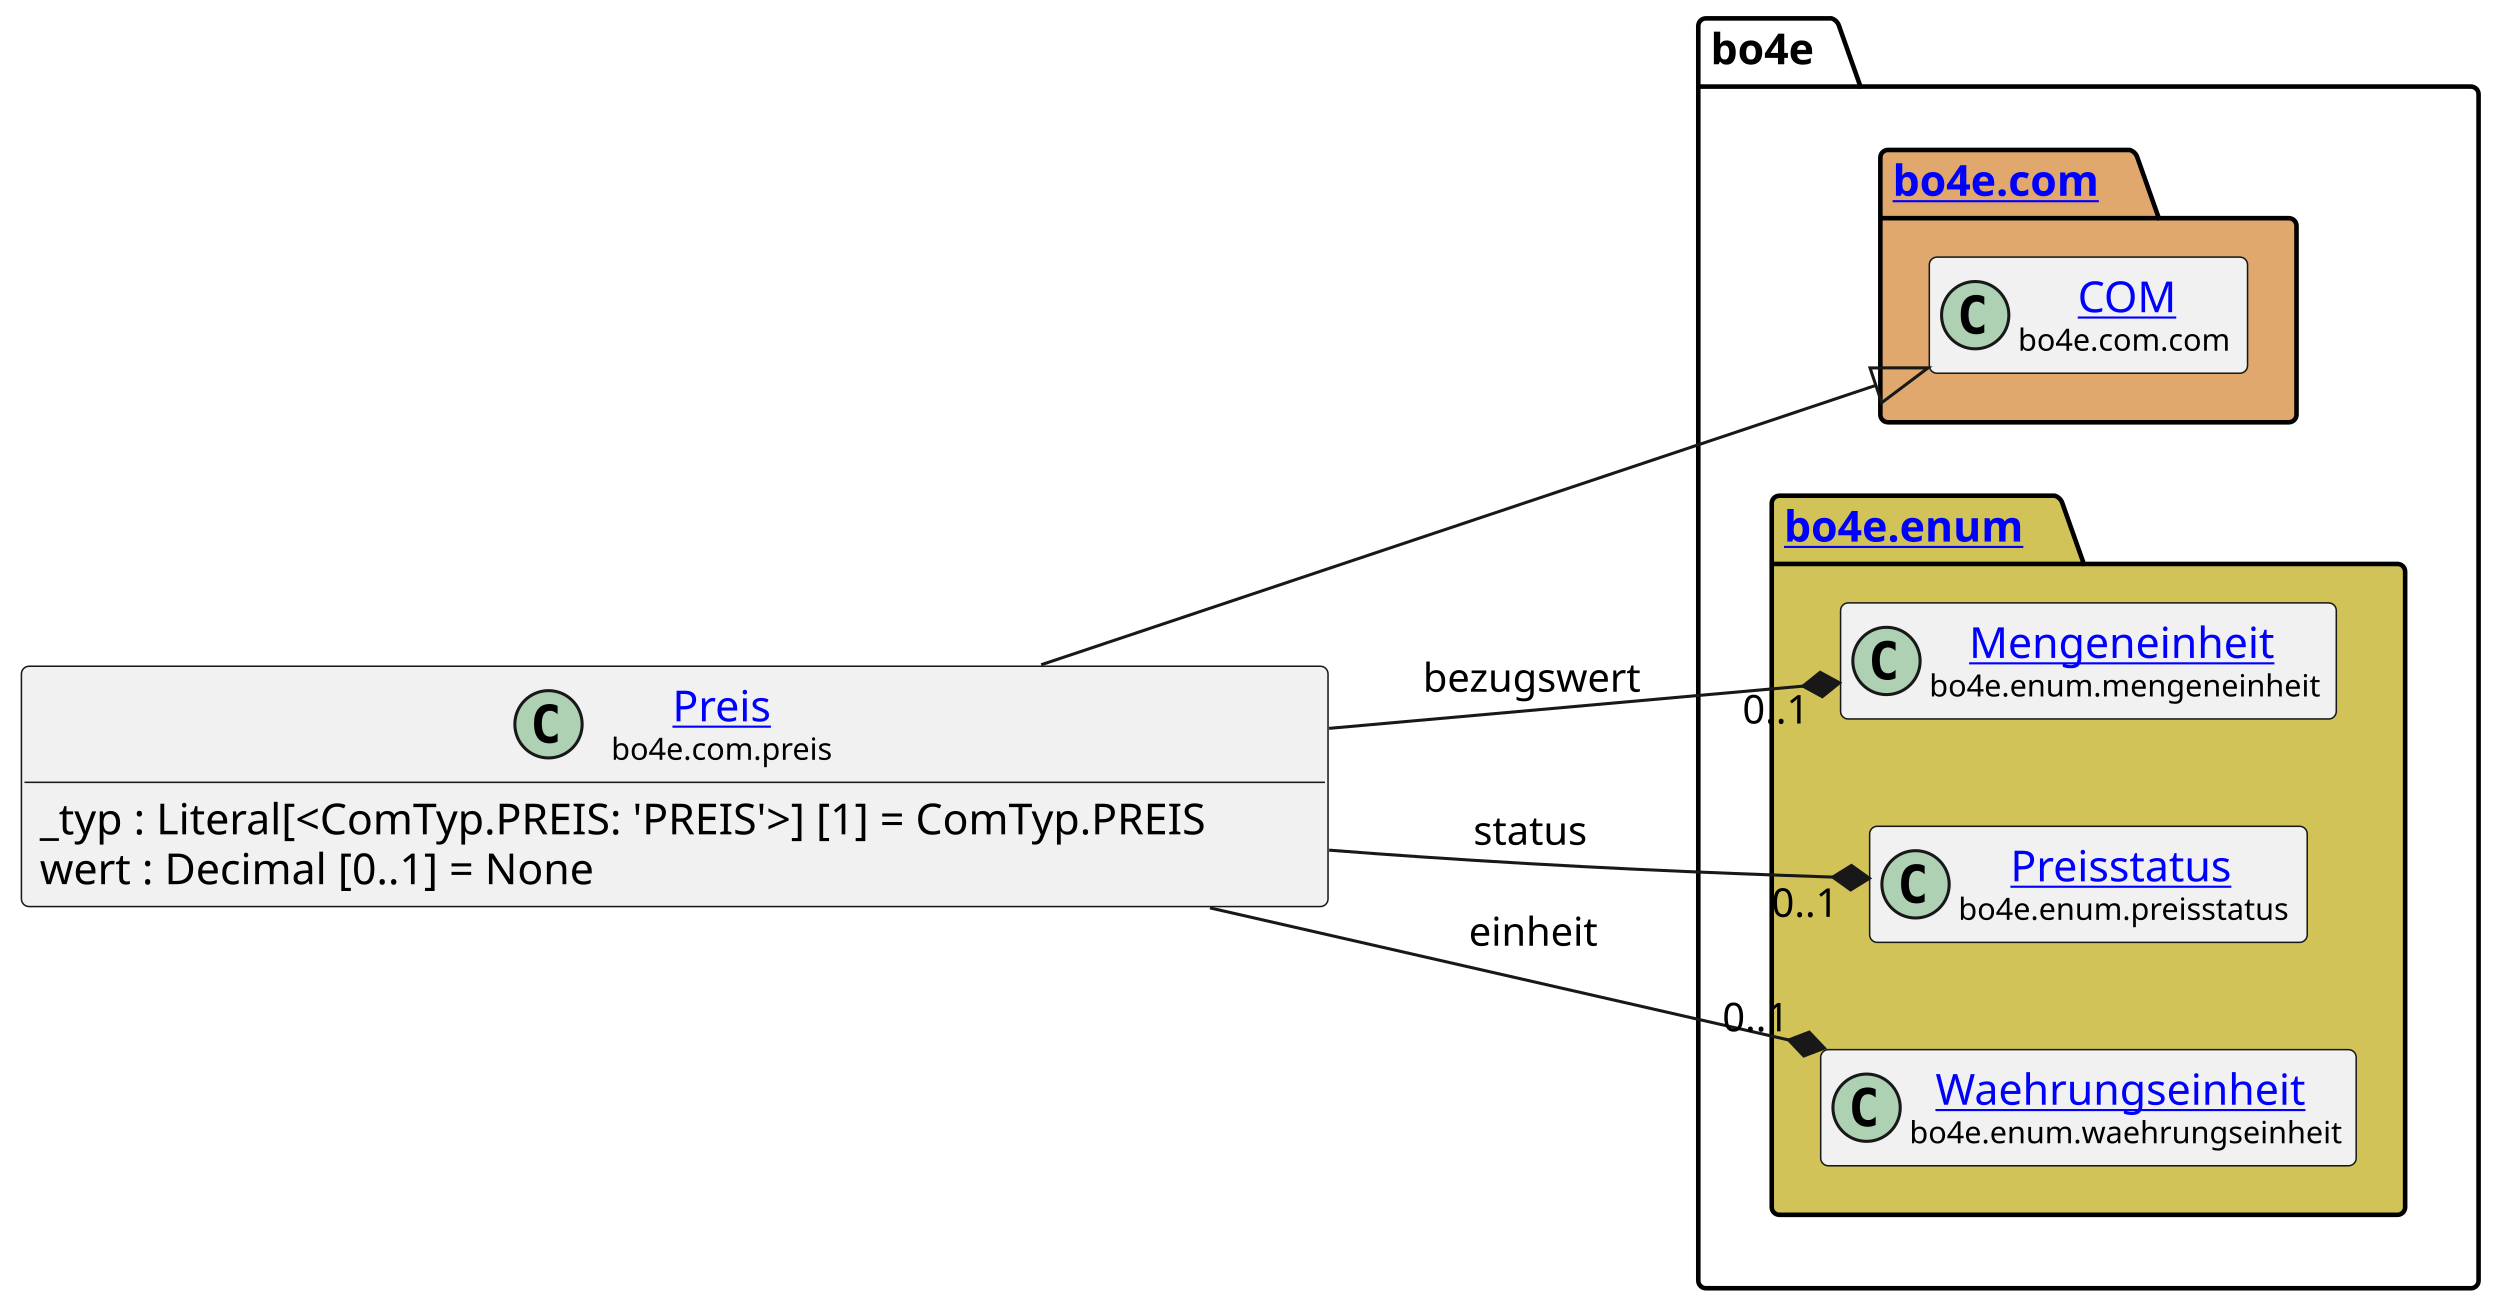
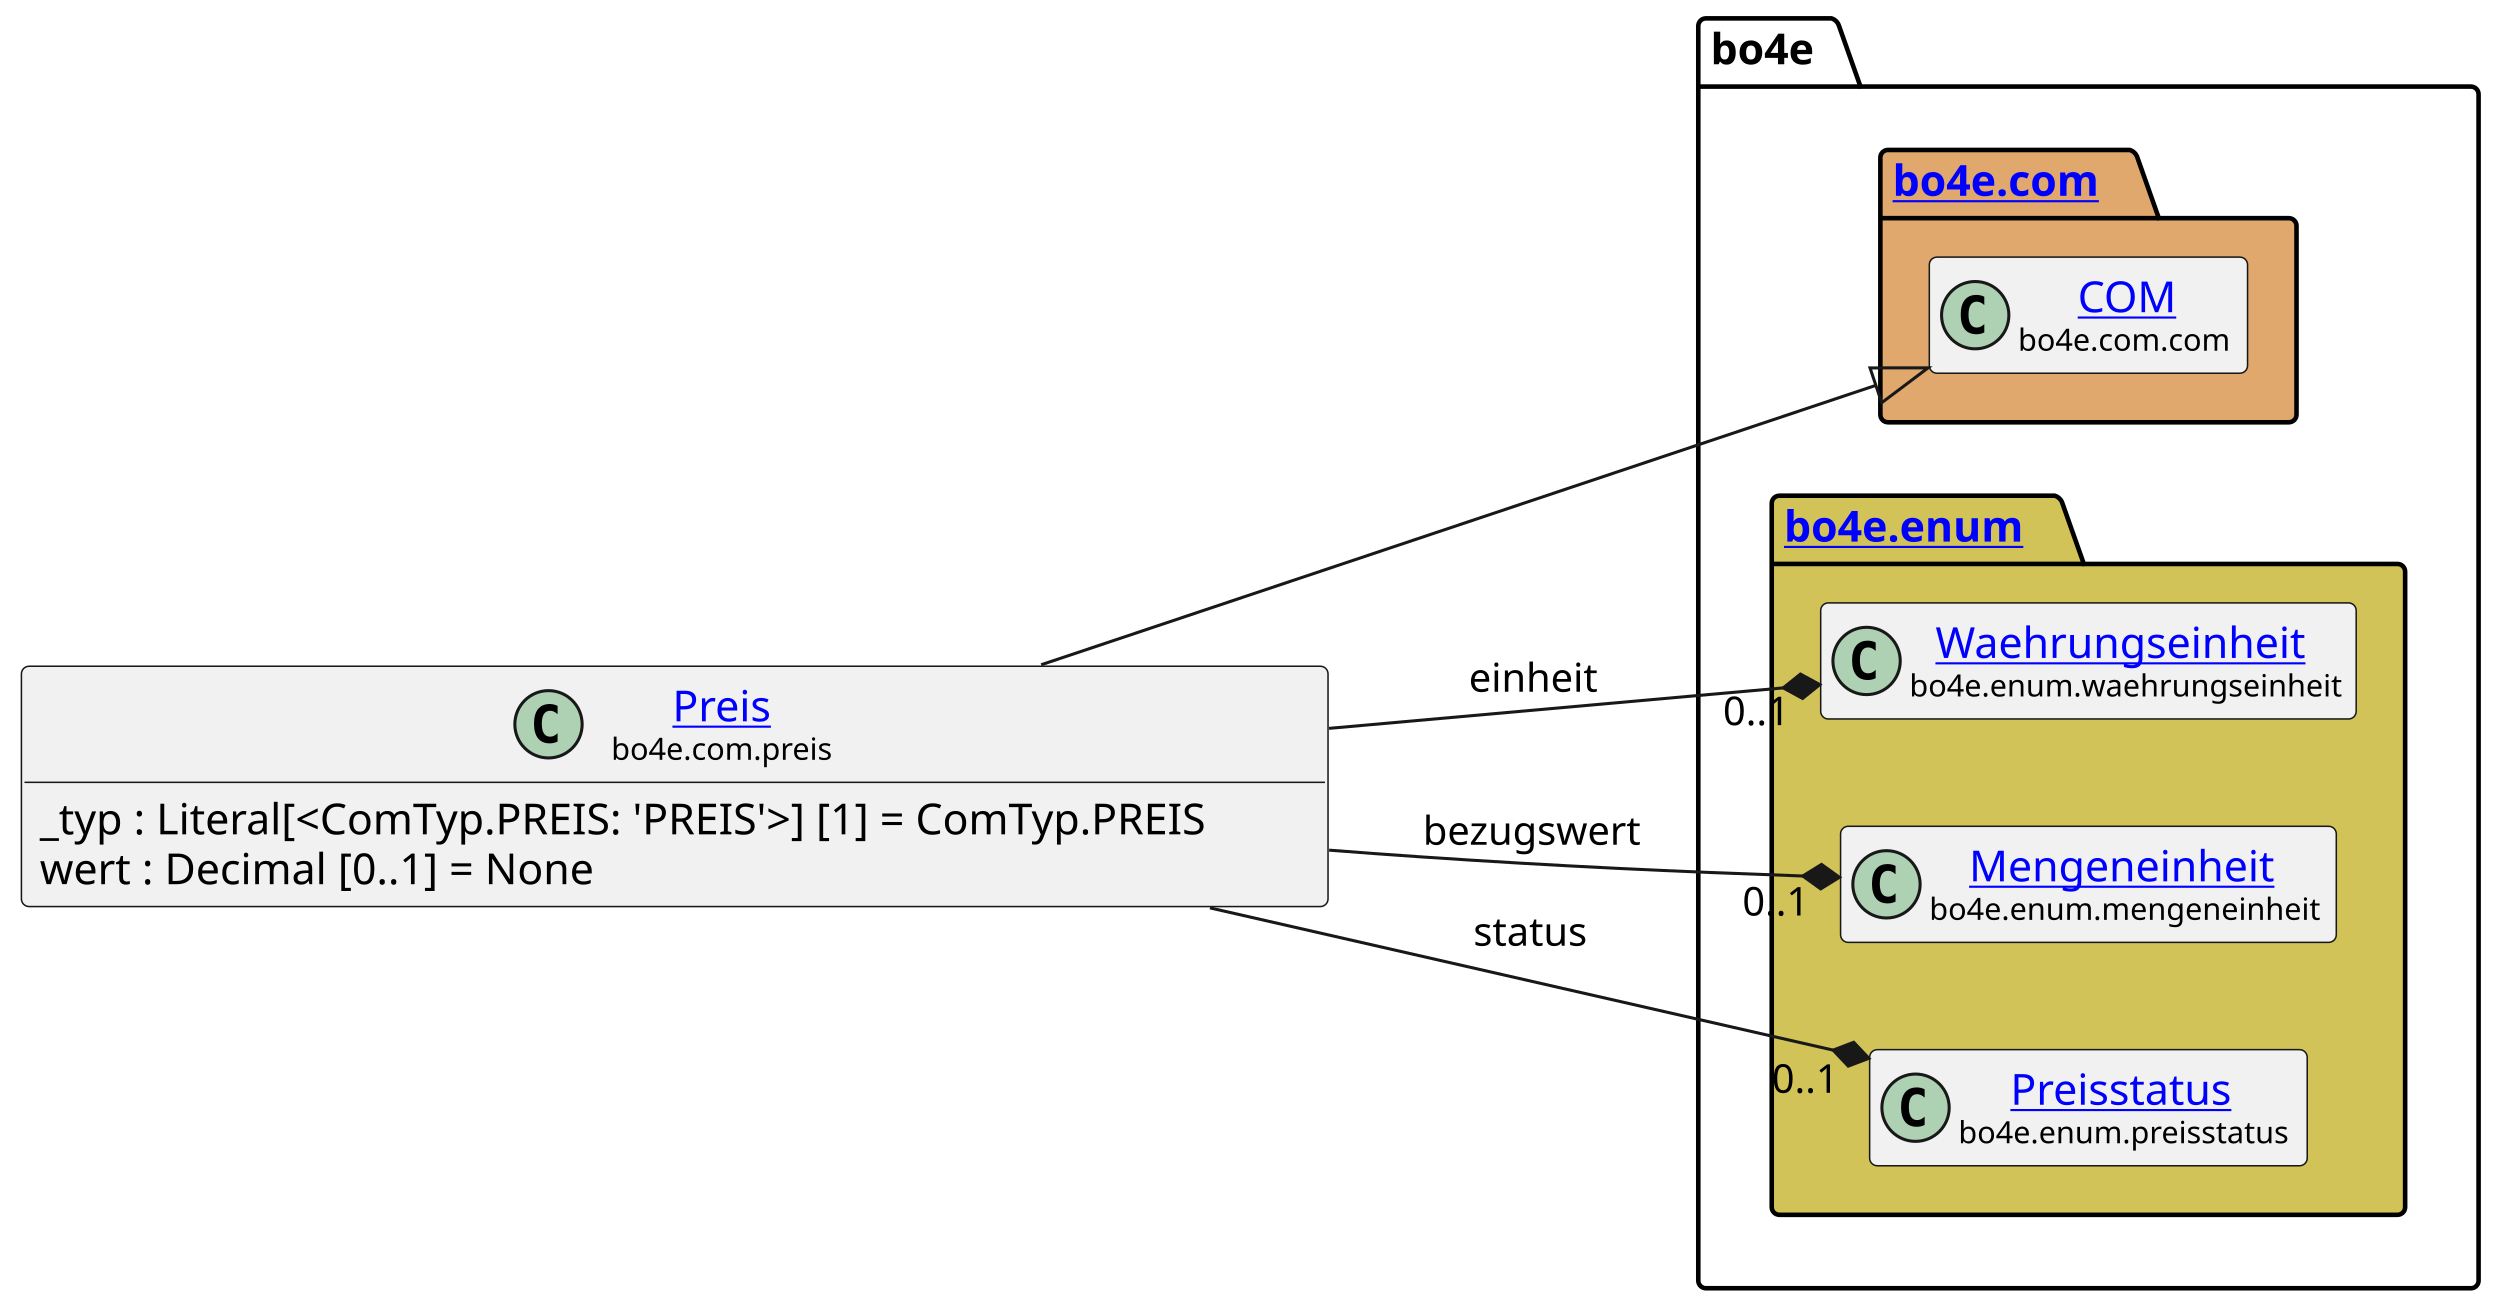
<svg xmlns="http://www.w3.org/2000/svg" xmlns:xlink="http://www.w3.org/1999/xlink" contentStyleType="text/css" height="428px" preserveAspectRatio="none" style="width:817px;height:428px;background:#FFFFFF;" version="1.1" viewBox="0 0 817 428" width="817px" zoomAndPan="magnify">
  <defs />
  <g>
    <g id="cluster_bo4e">
      <path d="M557.5,6 L598.5,6 A3.75,3.75 0 0 1 601,8.5 L608,28.297 L807.5,28.297 A2.5,2.5 0 0 1 810,30.797 L810,418.5 A2.5,2.5 0 0 1 807.5,421 L557.5,421 A2.5,2.5 0 0 1 555,418.5 L555,8.5 A2.5,2.5 0 0 1 557.5,6 " fill="none" style="stroke:#000000;stroke-width:1.5;" />
      <line style="stroke:#000000;stroke-width:1.5;" x1="555" x2="608" y1="28.297" y2="28.297" />
      <text fill="#000000" font-family="sans-serif" font-size="14" font-weight="bold" lengthAdjust="spacing" textLength="40" x="559" y="20.995">bo4e</text>
    </g>
    <g id="cluster_com">
      <path d="M617,49 L696,49 A3.75,3.75 0 0 1 698.5,51.5 L705.5,71.297 L748,71.297 A2.5,2.5 0 0 1 750.5,73.797 L750.5,135.5 A2.5,2.5 0 0 1 748,138 L617,138 A2.5,2.5 0 0 1 614.5,135.5 L614.5,51.5 A2.5,2.5 0 0 1 617,49 " fill="#E0A86C" style="stroke:#000000;stroke-width:1.5;" />
      <line style="stroke:#000000;stroke-width:1.5;" x1="614.5" x2="705.5" y1="71.297" y2="71.297" />
      <a href="https://bo4e.github.io/BO4E-python/latest/api/bo4e.com.html" target="_top" title="https://bo4e.github.io/BO4E-python/latest/api/bo4e.com.html" xlink:actuate="onRequest" xlink:href="https://bo4e.github.io/BO4E-python/latest/api/bo4e.com.html" xlink:show="new" xlink:title="https://bo4e.github.io/BO4E-python/latest/api/bo4e.com.html" xlink:type="simple">
        <text fill="#0000FF" font-family="sans-serif" font-size="14" font-weight="bold" lengthAdjust="spacing" text-decoration="underline" textLength="78" x="618.5" y="63.995">bo4e.com</text>
      </a>
    </g>
    <g id="cluster_enum">
      <path d="M581.5,162 L671.5,162 A3.75,3.75 0 0 1 674,164.5 L681,184.297 L783.5,184.297 A2.5,2.5 0 0 1 786,186.797 L786,394.5 A2.5,2.5 0 0 1 783.5,397 L581.5,397 A2.5,2.5 0 0 1 579,394.5 L579,164.5 A2.5,2.5 0 0 1 581.5,162 " fill="#D1C358" style="stroke:#000000;stroke-width:1.5;" />
      <line style="stroke:#000000;stroke-width:1.5;" x1="579" x2="681" y1="184.297" y2="184.297" />
      <a href="https://bo4e.github.io/BO4E-python/latest/api/bo4e.enum.html" target="_top" title="https://bo4e.github.io/BO4E-python/latest/api/bo4e.enum.html" xlink:actuate="onRequest" xlink:href="https://bo4e.github.io/BO4E-python/latest/api/bo4e.enum.html" xlink:show="new" xlink:title="https://bo4e.github.io/BO4E-python/latest/api/bo4e.enum.html" xlink:type="simple">
        <text fill="#0000FF" font-family="sans-serif" font-size="14" font-weight="bold" lengthAdjust="spacing" text-decoration="underline" textLength="89" x="583" y="176.995">bo4e.enum</text>
      </a>
    </g>
    <g id="elem_COM">
      <rect codeLine="9" fill="#F1F1F1" height="37.938" id="COM" rx="2.5" ry="2.5" style="stroke:#181818;stroke-width:0.5;" width="104" x="630.5" y="84.03" />
      <ellipse cx="645.5" cy="102.999" fill="#ADD1B2" rx="11" ry="11" style="stroke:#181818;stroke-width:1.0;" />
      <path d="M648.469,108.639 Q647.891,108.936 647.25,109.077 Q646.609,109.233 645.906,109.233 Q643.406,109.233 642.078,107.593 Q640.766,105.936 640.766,102.811 Q640.766,99.686 642.078,98.03 Q643.406,96.374 645.906,96.374 Q646.609,96.374 647.25,96.53 Q647.906,96.686 648.469,96.983 L648.469,99.702 Q647.844,99.124 647.25,98.858 Q646.656,98.577 646.031,98.577 Q644.688,98.577 644,99.655 Q643.312,100.718 643.312,102.811 Q643.312,104.905 644,105.983 Q644.688,107.046 646.031,107.046 Q646.656,107.046 647.25,106.78 Q647.844,106.499 648.469,105.921 L648.469,108.639 Z " fill="#000000" />
      <a href="https://bo4e.github.io/BO4E-python/latest/api/bo4e.com.html#bo4e.com.com.COM" target="_top" title="https://bo4e.github.io/BO4E-python/latest/api/bo4e.com.html#bo4e.com.com.COM" xlink:actuate="onRequest" xlink:href="https://bo4e.github.io/BO4E-python/latest/api/bo4e.com.html#bo4e.com.com.COM" xlink:show="new" xlink:title="https://bo4e.github.io/BO4E-python/latest/api/bo4e.com.html#bo4e.com.com.COM" xlink:type="simple">
        <text fill="#0000FF" font-family="sans-serif" font-size="14" lengthAdjust="spacing" text-decoration="underline" textLength="33" x="679" y="102.025">COM</text>
      </a>
      <text fill="#000000" font-family="sans-serif" font-size="10" lengthAdjust="spacing" textLength="72" x="659.5" y="114.609">bo4e.com.com</text>
    </g>
+     <g id="elem_Waehrungseinheit">
+       <rect codeLine="12" fill="#F1F1F1" height="37.938" id="Waehrungseinheit" rx="2.5" ry="2.5" style="stroke:#181818;stroke-width:0.5;" width="175" x="595" y="197.03" />
+       <ellipse cx="610" cy="215.999" fill="#ADD1B2" rx="11" ry="11" style="stroke:#181818;stroke-width:1.0;" />
+       <path d="M612.969,221.639 Q612.391,221.936 611.75,222.077 Q611.109,222.233 610.406,222.233 Q607.906,222.233 606.578,220.593 Q605.266,218.936 605.266,215.811 Q605.266,212.686 606.578,211.03 Q607.906,209.374 610.406,209.374 Q611.109,209.374 611.75,209.53 Q612.406,209.686 612.969,209.983 L612.969,212.702 Q612.344,212.124 611.75,211.858 Q611.156,211.577 610.531,211.577 Q609.188,211.577 608.5,212.655 Q607.812,213.718 607.812,215.811 Q607.812,217.905 608.5,218.983 Q609.188,220.046 610.531,220.046 Q611.156,220.046 611.75,219.78 Q612.344,219.499 612.969,218.921 L612.969,221.639 Z " fill="#000000" />
+       <a href="https://bo4e.github.io/BO4E-python/latest/api/bo4e.enum.html#bo4e.enum.waehrungseinheit.Waehrungseinheit" target="_top" title="https://bo4e.github.io/BO4E-python/latest/api/bo4e.enum.html#bo4e.enum.waehrungseinheit.Waehrungseinheit" xlink:actuate="onRequest" xlink:href="https://bo4e.github.io/BO4E-python/latest/api/bo4e.enum.html#bo4e.enum.waehrungseinheit.Waehrungseinheit" xlink:show="new" xlink:title="https://bo4e.github.io/BO4E-python/latest/api/bo4e.enum.html#bo4e.enum.waehrungseinheit.Waehrungseinheit" xlink:type="simple">
+         <text fill="#0000FF" font-family="sans-serif" font-size="14" lengthAdjust="spacing" text-decoration="underline" textLength="126" x="632.5" y="215.025">Waehrungseinheit</text>
+       </a>
+       <text fill="#000000" font-family="sans-serif" font-size="10" lengthAdjust="spacing" textLength="143" x="624" y="227.609">bo4e.enum.waehrungseinheit</text>
+     </g>
    <g id="elem_Mengeneinheit">
-       <rect codeLine="12" fill="#F1F1F1" height="37.938" id="Mengeneinheit" rx="2.5" ry="2.5" style="stroke:#181818;stroke-width:0.5;" width="162" x="601.5" y="197.03" />
-       <ellipse cx="616.5" cy="215.999" fill="#ADD1B2" rx="11" ry="11" style="stroke:#181818;stroke-width:1.0;" />
-       <path d="M619.469,221.639 Q618.891,221.936 618.25,222.077 Q617.609,222.233 616.906,222.233 Q614.406,222.233 613.078,220.593 Q611.766,218.936 611.766,215.811 Q611.766,212.686 613.078,211.03 Q614.406,209.374 616.906,209.374 Q617.609,209.374 618.25,209.53 Q618.906,209.686 619.469,209.983 L619.469,212.702 Q618.844,212.124 618.25,211.858 Q617.656,211.577 617.031,211.577 Q615.688,211.577 615,212.655 Q614.312,213.718 614.312,215.811 Q614.312,217.905 615,218.983 Q615.688,220.046 617.031,220.046 Q617.656,220.046 618.25,219.78 Q618.844,219.499 619.469,218.921 L619.469,221.639 Z " fill="#000000" />
+       <rect codeLine="13" fill="#F1F1F1" height="37.938" id="Mengeneinheit" rx="2.5" ry="2.5" style="stroke:#181818;stroke-width:0.5;" width="162" x="601.5" y="270.03" />
+       <ellipse cx="616.5" cy="288.999" fill="#ADD1B2" rx="11" ry="11" style="stroke:#181818;stroke-width:1.0;" />
+       <path d="M619.469,294.639 Q618.891,294.936 618.25,295.077 Q617.609,295.233 616.906,295.233 Q614.406,295.233 613.078,293.592 Q611.766,291.936 611.766,288.811 Q611.766,285.686 613.078,284.03 Q614.406,282.374 616.906,282.374 Q617.609,282.374 618.25,282.53 Q618.906,282.686 619.469,282.983 L619.469,285.702 Q618.844,285.124 618.25,284.858 Q617.656,284.577 617.031,284.577 Q615.688,284.577 615,285.655 Q614.312,286.717 614.312,288.811 Q614.312,290.905 615,291.983 Q615.688,293.046 617.031,293.046 Q617.656,293.046 618.25,292.78 Q618.844,292.499 619.469,291.921 L619.469,294.639 Z " fill="#000000" />
      <a href="https://bo4e.github.io/BO4E-python/latest/api/bo4e.enum.html#bo4e.enum.mengeneinheit.Mengeneinheit" target="_top" title="https://bo4e.github.io/BO4E-python/latest/api/bo4e.enum.html#bo4e.enum.mengeneinheit.Mengeneinheit" xlink:actuate="onRequest" xlink:href="https://bo4e.github.io/BO4E-python/latest/api/bo4e.enum.html#bo4e.enum.mengeneinheit.Mengeneinheit" xlink:show="new" xlink:title="https://bo4e.github.io/BO4E-python/latest/api/bo4e.enum.html#bo4e.enum.mengeneinheit.Mengeneinheit" xlink:type="simple">
-         <text fill="#0000FF" font-family="sans-serif" font-size="14" lengthAdjust="spacing" text-decoration="underline" textLength="104" x="643.5" y="215.025">Mengeneinheit</text>
+         <text fill="#0000FF" font-family="sans-serif" font-size="14" lengthAdjust="spacing" text-decoration="underline" textLength="104" x="643.5" y="288.025">Mengeneinheit</text>
      </a>
-       <text fill="#000000" font-family="sans-serif" font-size="10" lengthAdjust="spacing" textLength="130" x="630.5" y="227.609">bo4e.enum.mengeneinheit</text>
+       <text fill="#000000" font-family="sans-serif" font-size="10" lengthAdjust="spacing" textLength="130" x="630.5" y="300.609">bo4e.enum.mengeneinheit</text>
    </g>
    <g id="elem_Preisstatus">
-       <rect codeLine="13" fill="#F1F1F1" height="37.938" id="Preisstatus" rx="2.5" ry="2.5" style="stroke:#181818;stroke-width:0.5;" width="143" x="611" y="270.03" />
-       <ellipse cx="626" cy="288.999" fill="#ADD1B2" rx="11" ry="11" style="stroke:#181818;stroke-width:1.0;" />
-       <path d="M628.969,294.639 Q628.391,294.936 627.75,295.077 Q627.109,295.233 626.406,295.233 Q623.906,295.233 622.578,293.592 Q621.266,291.936 621.266,288.811 Q621.266,285.686 622.578,284.03 Q623.906,282.374 626.406,282.374 Q627.109,282.374 627.75,282.53 Q628.406,282.686 628.969,282.983 L628.969,285.702 Q628.344,285.124 627.75,284.858 Q627.156,284.577 626.531,284.577 Q625.188,284.577 624.5,285.655 Q623.812,286.717 623.812,288.811 Q623.812,290.905 624.5,291.983 Q625.188,293.046 626.531,293.046 Q627.156,293.046 627.75,292.78 Q628.344,292.499 628.969,291.921 L628.969,294.639 Z " fill="#000000" />
+       <rect codeLine="14" fill="#F1F1F1" height="37.938" id="Preisstatus" rx="2.5" ry="2.5" style="stroke:#181818;stroke-width:0.5;" width="143" x="611" y="343.03" />
+       <ellipse cx="626" cy="361.999" fill="#ADD1B2" rx="11" ry="11" style="stroke:#181818;stroke-width:1.0;" />
+       <path d="M628.969,367.639 Q628.391,367.936 627.75,368.077 Q627.109,368.233 626.406,368.233 Q623.906,368.233 622.578,366.592 Q621.266,364.936 621.266,361.811 Q621.266,358.686 622.578,357.03 Q623.906,355.374 626.406,355.374 Q627.109,355.374 627.75,355.53 Q628.406,355.686 628.969,355.983 L628.969,358.702 Q628.344,358.124 627.75,357.858 Q627.156,357.577 626.531,357.577 Q625.188,357.577 624.5,358.655 Q623.812,359.717 623.812,361.811 Q623.812,363.905 624.5,364.983 Q625.188,366.046 626.531,366.046 Q627.156,366.046 627.75,365.78 Q628.344,365.499 628.969,364.921 L628.969,367.639 Z " fill="#000000" />
      <a href="https://bo4e.github.io/BO4E-python/latest/api/bo4e.enum.html#bo4e.enum.preisstatus.Preisstatus" target="_top" title="https://bo4e.github.io/BO4E-python/latest/api/bo4e.enum.html#bo4e.enum.preisstatus.Preisstatus" xlink:actuate="onRequest" xlink:href="https://bo4e.github.io/BO4E-python/latest/api/bo4e.enum.html#bo4e.enum.preisstatus.Preisstatus" xlink:show="new" xlink:title="https://bo4e.github.io/BO4E-python/latest/api/bo4e.enum.html#bo4e.enum.preisstatus.Preisstatus" xlink:type="simple">
-         <text fill="#0000FF" font-family="sans-serif" font-size="14" lengthAdjust="spacing" text-decoration="underline" textLength="77" x="657" y="288.025">Preisstatus</text>
+         <text fill="#0000FF" font-family="sans-serif" font-size="14" lengthAdjust="spacing" text-decoration="underline" textLength="77" x="657" y="361.025">Preisstatus</text>
      </a>
-       <text fill="#000000" font-family="sans-serif" font-size="10" lengthAdjust="spacing" textLength="111" x="640" y="300.609">bo4e.enum.preisstatus</text>
-     </g>
-     <g id="elem_Waehrungseinheit">
-       <rect codeLine="14" fill="#F1F1F1" height="37.938" id="Waehrungseinheit" rx="2.5" ry="2.5" style="stroke:#181818;stroke-width:0.5;" width="175" x="595" y="343.03" />
-       <ellipse cx="610" cy="361.999" fill="#ADD1B2" rx="11" ry="11" style="stroke:#181818;stroke-width:1.0;" />
-       <path d="M612.969,367.639 Q612.391,367.936 611.75,368.077 Q611.109,368.233 610.406,368.233 Q607.906,368.233 606.578,366.592 Q605.266,364.936 605.266,361.811 Q605.266,358.686 606.578,357.03 Q607.906,355.374 610.406,355.374 Q611.109,355.374 611.75,355.53 Q612.406,355.686 612.969,355.983 L612.969,358.702 Q612.344,358.124 611.75,357.858 Q611.156,357.577 610.531,357.577 Q609.188,357.577 608.5,358.655 Q607.812,359.717 607.812,361.811 Q607.812,363.905 608.5,364.983 Q609.188,366.046 610.531,366.046 Q611.156,366.046 611.75,365.78 Q612.344,365.499 612.969,364.921 L612.969,367.639 Z " fill="#000000" />
-       <a href="https://bo4e.github.io/BO4E-python/latest/api/bo4e.enum.html#bo4e.enum.waehrungseinheit.Waehrungseinheit" target="_top" title="https://bo4e.github.io/BO4E-python/latest/api/bo4e.enum.html#bo4e.enum.waehrungseinheit.Waehrungseinheit" xlink:actuate="onRequest" xlink:href="https://bo4e.github.io/BO4E-python/latest/api/bo4e.enum.html#bo4e.enum.waehrungseinheit.Waehrungseinheit" xlink:show="new" xlink:title="https://bo4e.github.io/BO4E-python/latest/api/bo4e.enum.html#bo4e.enum.waehrungseinheit.Waehrungseinheit" xlink:type="simple">
-         <text fill="#0000FF" font-family="sans-serif" font-size="14" lengthAdjust="spacing" text-decoration="underline" textLength="126" x="632.5" y="361.025">Waehrungseinheit</text>
-       </a>
-       <text fill="#000000" font-family="sans-serif" font-size="10" lengthAdjust="spacing" textLength="143" x="624" y="373.609">bo4e.enum.waehrungseinheit</text>
+       <text fill="#000000" font-family="sans-serif" font-size="10" lengthAdjust="spacing" textLength="111" x="640" y="373.609">bo4e.enum.preisstatus</text>
    </g>
    <g id="elem_Preis">
      <rect codeLine="3" fill="#F1F1F1" height="78.531" id="Preis" rx="2.5" ry="2.5" style="stroke:#181818;stroke-width:0.5;" width="427" x="7" y="217.73" />
      <ellipse cx="179.25" cy="236.699" fill="#ADD1B2" rx="11" ry="11" style="stroke:#181818;stroke-width:1.0;" />
      <path d="M182.219,242.339 Q181.641,242.636 181,242.777 Q180.359,242.933 179.656,242.933 Q177.156,242.933 175.828,241.292 Q174.516,239.636 174.516,236.511 Q174.516,233.386 175.828,231.73 Q177.156,230.074 179.656,230.074 Q180.359,230.074 181,230.23 Q181.656,230.386 182.219,230.683 L182.219,233.402 Q181.594,232.824 181,232.558 Q180.406,232.277 179.781,232.277 Q178.438,232.277 177.75,233.355 Q177.062,234.417 177.062,236.511 Q177.062,238.605 177.75,239.683 Q178.438,240.746 179.781,240.746 Q180.406,240.746 181,240.48 Q181.594,240.199 182.219,239.621 L182.219,242.339 Z " fill="#000000" />
      <a href="https://bo4e.github.io/BO4E-python/latest/api/bo4e.com.html#bo4e.com.preis.Preis" target="_top" title="https://bo4e.github.io/BO4E-python/latest/api/bo4e.com.html#bo4e.com.preis.Preis" xlink:actuate="onRequest" xlink:href="https://bo4e.github.io/BO4E-python/latest/api/bo4e.com.html#bo4e.com.preis.Preis" xlink:show="new" xlink:title="https://bo4e.github.io/BO4E-python/latest/api/bo4e.com.html#bo4e.com.preis.Preis" xlink:type="simple">
        <text fill="#0000FF" font-family="sans-serif" font-size="14" lengthAdjust="spacing" text-decoration="underline" textLength="34" x="219.75" y="235.725">Preis</text>
      </a>
      <text fill="#000000" font-family="sans-serif" font-size="10" lengthAdjust="spacing" textLength="74" x="199.75" y="248.309">bo4e.com.preis</text>
      <line style="stroke:#181818;stroke-width:0.5;" x1="8" x2="433" y1="255.667" y2="255.667" />
      <text fill="#000000" font-family="sans-serif" font-size="14" lengthAdjust="spacing" textLength="415" x="13" y="272.663">_typ : Literal[&lt;ComTyp.PREIS: 'PREIS'&gt;] [1] = ComTyp.PREIS</text>
      <text fill="#000000" font-family="sans-serif" font-size="14" lengthAdjust="spacing" textLength="195" x="13" y="288.959">wert : Decimal [0..1] = None</text>
    </g>
    <g id="link_Preis_COM">
      <path codeLine="17" d="M340.26,217.24 C434.1,185.83 543.401,149.234 613.031,125.924 " fill="none" id="Preis-to-COM" style="stroke:#181818;stroke-width:1.0;" />
      <polygon fill="none" points="630.1,120.21,611.126,120.234,614.936,131.614,630.1,120.21" style="stroke:#181818;stroke-width:1.0;" />
    </g>
    <g id="link_Preis_Waehrungseinheit">
-       <path codeLine="18" d="M395.41,296.7 C464.1,312.38 528.201,327.011 584.521,339.861 " fill="none" id="Preis-to-Waehrungseinheit" style="stroke:#181818;stroke-width:1.0;" />
-       <polygon fill="#181818" points="596.22,342.53,591.26,337.296,584.521,339.861,589.481,345.095,596.22,342.53" style="stroke:#181818;stroke-width:1.0;" />
-       <text fill="#000000" font-family="sans-serif" font-size="13" lengthAdjust="spacing" textLength="43" x="480" y="309.067">einheit</text>
-       <text fill="#000000" font-family="sans-serif" font-size="13" lengthAdjust="spacing" textLength="24" x="562.853" y="337.033">0..1</text>
+       <path codeLine="18" d="M434.33,238.03 C491.02,232.98 537.147,228.864 582.757,224.804 " fill="none" id="Preis-to-Waehrungseinheit" style="stroke:#181818;stroke-width:1.0;" />
+       <polygon fill="#181818" points="594.71,223.74,588.379,220.288,582.757,224.804,589.088,228.256,594.71,223.74" style="stroke:#181818;stroke-width:1.0;" />
+       <text fill="#000000" font-family="sans-serif" font-size="13" lengthAdjust="spacing" textLength="43" x="480" y="226.067">einheit</text>
+       <text fill="#000000" font-family="sans-serif" font-size="13" lengthAdjust="spacing" textLength="24" x="563.07" y="236.979">0..1</text>
    </g>
    <g id="link_Preis_Mengeneinheit">
-       <path codeLine="19" d="M434.33,238.03 C493.72,232.74 542.697,228.377 589.197,224.227 " fill="none" id="Preis-to-Mengeneinheit" style="stroke:#181818;stroke-width:1.0;" />
-       <polygon fill="#181818" points="601.15,223.16,594.818,219.709,589.197,224.227,595.529,227.678,601.15,223.16" style="stroke:#181818;stroke-width:1.0;" />
-       <text fill="#000000" font-family="sans-serif" font-size="13" lengthAdjust="spacing" textLength="73" x="465" y="226.067">bezugswert</text>
-       <text fill="#000000" font-family="sans-serif" font-size="13" lengthAdjust="spacing" textLength="24" x="569.419" y="236.446">0..1</text>
+       <path codeLine="19" d="M434.36,277.83 C444.38,278.61 454.3,279.34 464,280 C509.34,283.09 548.087,284.839 589.137,286.279 " fill="none" id="Preis-to-Mengeneinheit" style="stroke:#181818;stroke-width:1.0;" />
+       <polygon fill="#181818" points="601.13,286.7,595.274,282.492,589.137,286.279,594.994,290.487,601.13,286.7" style="stroke:#181818;stroke-width:1.0;" />
+       <text fill="#000000" font-family="sans-serif" font-size="13" lengthAdjust="spacing" textLength="73" x="465" y="276.067">bezugswert</text>
+       <text fill="#000000" font-family="sans-serif" font-size="13" lengthAdjust="spacing" textLength="24" x="569.398" y="299.203">0..1</text>
    </g>
    <g id="link_Preis_Preisstatus">
-       <path codeLine="20" d="M434.36,277.83 C444.38,278.61 454.3,279.34 464,280 C513.02,283.34 556.347,285.21 598.927,286.63 " fill="none" id="Preis-to-Preisstatus" style="stroke:#181818;stroke-width:1.0;" />
-       <polygon fill="#181818" points="610.92,287.03,605.057,282.832,598.927,286.63,604.79,290.828,610.92,287.03" style="stroke:#181818;stroke-width:1.0;" />
-       <text fill="#000000" font-family="sans-serif" font-size="13" lengthAdjust="spacing" textLength="40" x="481.5" y="276.067">status</text>
-       <text fill="#000000" font-family="sans-serif" font-size="13" lengthAdjust="spacing" textLength="24" x="578.954" y="299.63">0..1</text>
+       <path codeLine="20" d="M395.41,296.7 C470.21,313.77 541.741,330.1 599.051,343.18 " fill="none" id="Preis-to-Preisstatus" style="stroke:#181818;stroke-width:1.0;" />
+       <polygon fill="#181818" points="610.75,345.85,605.79,340.615,599.051,343.18,604.01,348.415,610.75,345.85" style="stroke:#181818;stroke-width:1.0;" />
+       <text fill="#000000" font-family="sans-serif" font-size="13" lengthAdjust="spacing" textLength="40" x="481.5" y="309.067">status</text>
+       <text fill="#000000" font-family="sans-serif" font-size="13" lengthAdjust="spacing" textLength="24" x="579.029" y="357.126">0..1</text>
    </g>
  </g>
</svg>
